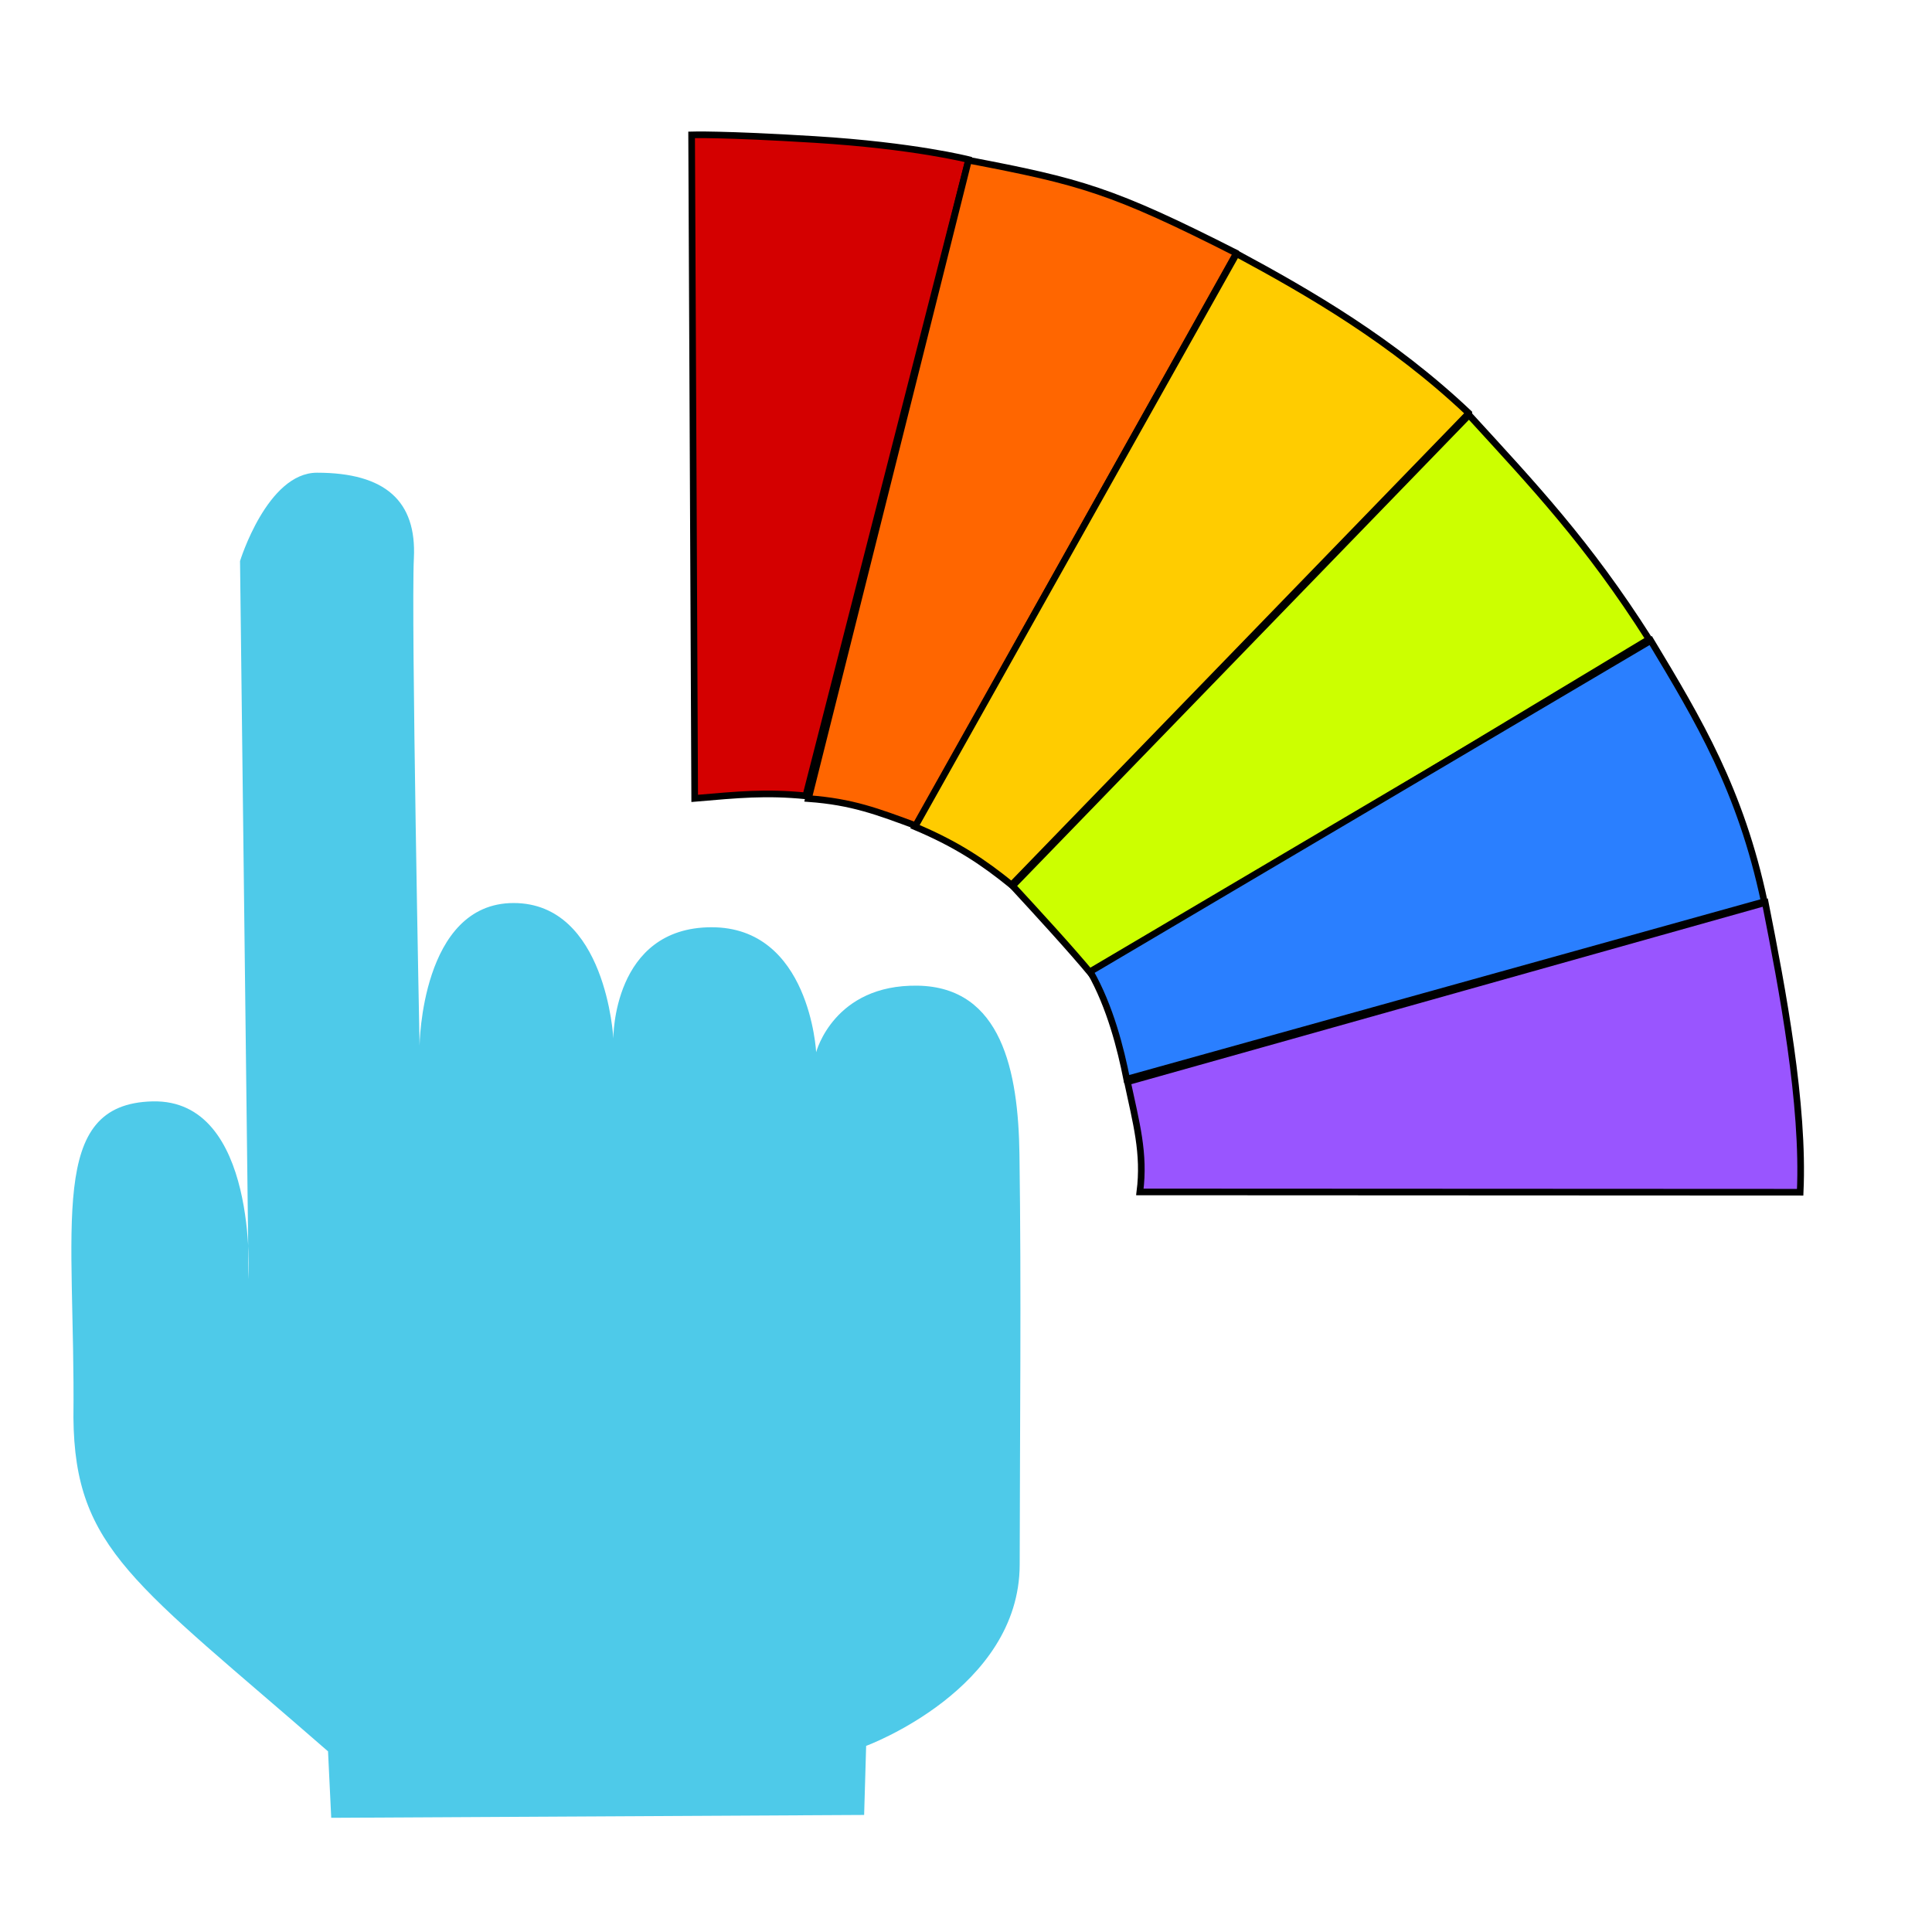
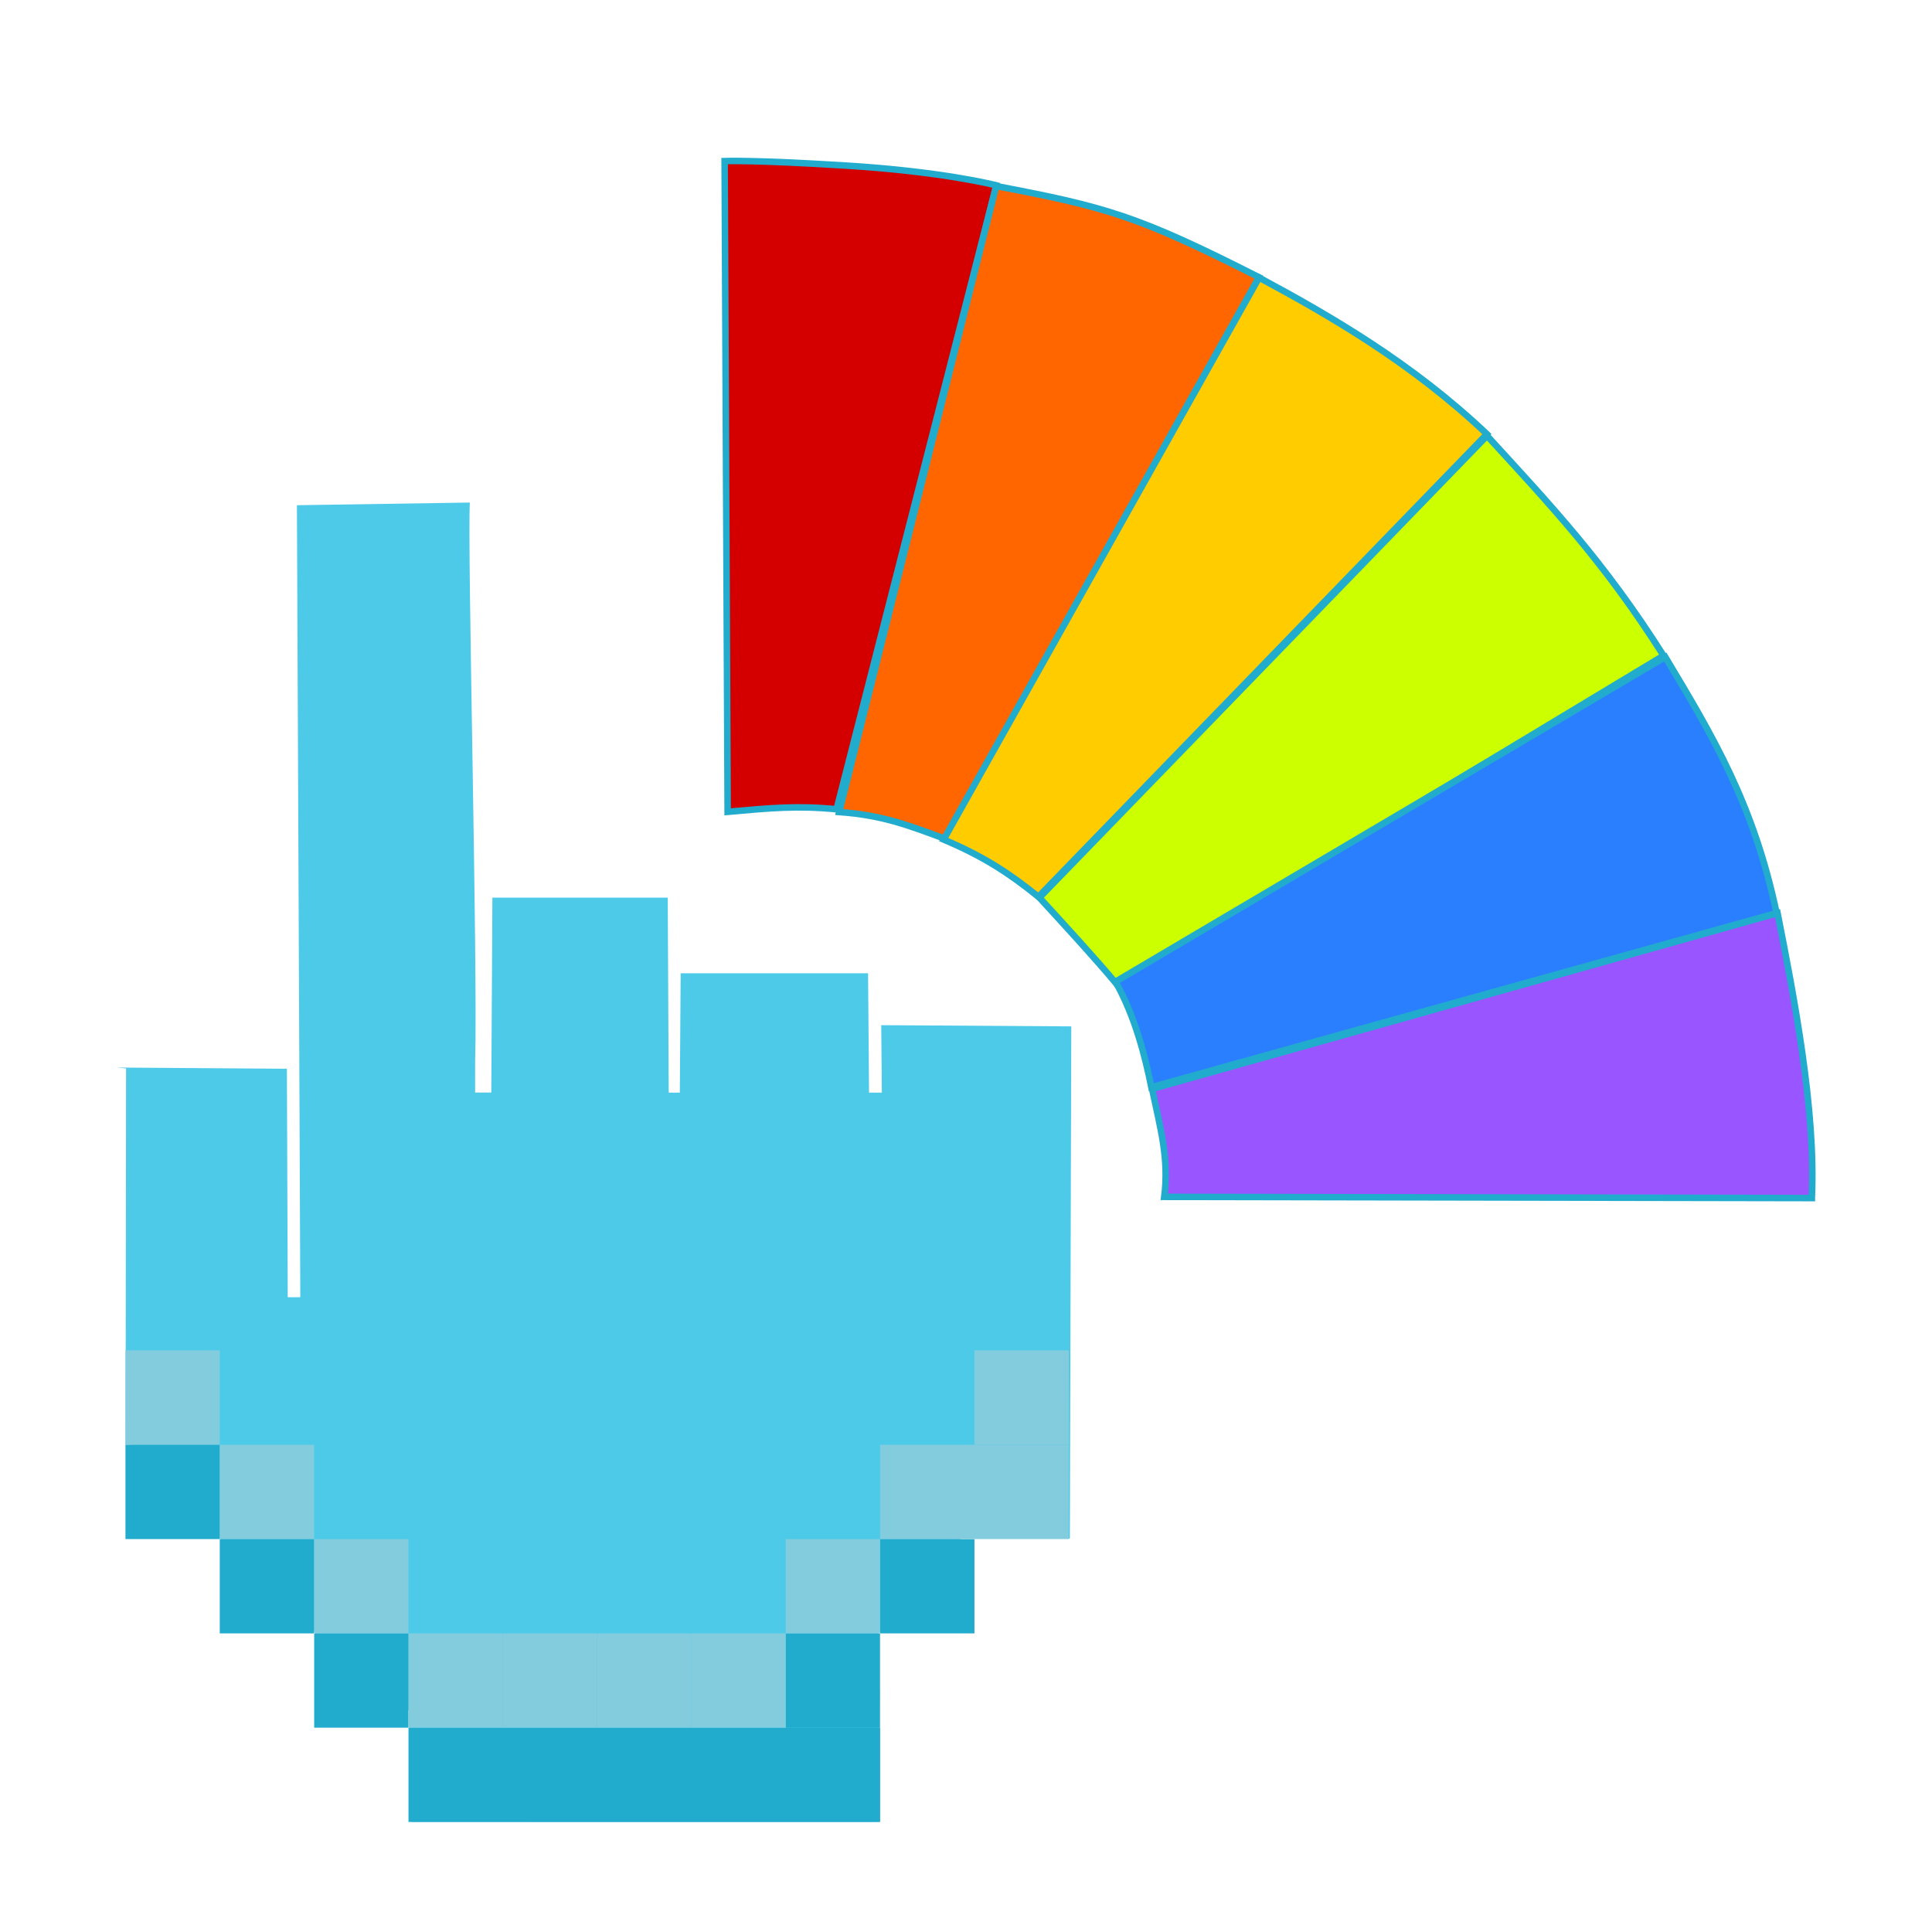
- <svg xmlns="http://www.w3.org/2000/svg" width="256" height="256" id="svg2" version="1.1">
+ <svg xmlns="http://www.w3.org/2000/svg" width="16" height="16" id="svg2" version="1.1">
  <defs id="defs4">
    </defs>
-   <g id="layer1" transform="translate(0,-796.3622)">
-     <path style="fill:#d40000;stroke:#000000;stroke-width:0.879px;stroke-linecap:butt;stroke-linejoin:miter;stroke-opacity:1" d="m 128.355,817.514 -21.582,84.302 c -5.298,-0.52 -8.949,-0.16 -14.723,0.337 l -0.407,-87.921 c 0,0 4.093,-0.139 16.282,0.611 13.229,0.814 20.43,2.67 20.43,2.67 z" id="path3088" />
-     <path style="fill:#ff6600;stroke:#000000;stroke-width:0.879px;stroke-linecap:butt;stroke-linejoin:miter;stroke-opacity:1" d="m 163.828,829.916 -42.443,75.87 c -5.08,-1.87 -8.438,-3.181 -14.26,-3.607 l 21.21,-84.585 c 14.808,2.828 19.033,3.961 35.492,12.321 z" id="path3088-5" />
-     <path style="fill:#ffcc00;stroke:#000000;stroke-width:0.879px;stroke-linecap:butt;stroke-linejoin:miter;stroke-opacity:1" d="m 194.628,851.111 -60.591,62.516 c -3.68,-2.972 -7.149,-5.348 -12.799,-7.727 l 42.619,-75.925 c 9.704,5.228 20.679,11.572 30.771,21.135 z" id="path3088-5-0" />
-     <path style="fill:#ccff00;stroke:#000000;stroke-width:0.879px;stroke-linecap:butt;stroke-linejoin:miter;stroke-opacity:1" d="m 218.505,881.058 -73.822,44.45 c -2.766,-3.35 -7.399,-8.389 -10.509,-11.764 l 60.476,-62.402 c 8.563,9.365 15.72,16.909 23.854,29.715 z" id="path3088-5-6" />
-     <path style="fill:#2a7fff;stroke:#000000;stroke-width:0.879px;stroke-linecap:butt;stroke-linejoin:miter;stroke-opacity:1" d="m 233.777,915.84 -84.479,23.517 c -0.793,-3.99 -2.183,-9.573 -4.844,-14.25 l 74.275,-43.869 c 6.369,10.584 11.919,19.832 15.048,34.602 z" id="path3088-5-6-5" />
-     <path style="fill:#9955ff;stroke:#000000;stroke-width:0.879px;stroke-linecap:butt;stroke-linejoin:miter;stroke-opacity:1" d="m 238.531,954.339 -87.492,-0.041 c 0.66,-5.126 -0.502,-9.194 -1.646,-14.588 l 84.51,-23.75 c 2.287,11.533 5.166,26.745 4.628,38.379 z" id="path3088-5-6-1" />
-     <path style="fill:#4ecae9;fill-opacity:1;fill-rule:evenodd;stroke:none" d="m 9.73,984.205 c 0.267,-25.541 -3.508,-41.585 10.5,-41.904 14.008,-0.319 12.709,23.562 12.709,23.562 l -1.133,-95.158 c 0,0 3.601,-11.706 10.196,-11.706 9.071,0 13.216,3.776 12.839,11.328 -0.378,7.552 0.755,64.572 0.755,64.572 0,0 0.189,-18.881 12.461,-18.881 12.272,0 13.216,17.937 13.216,17.937 0,0 -0.119,-14.676 12.963,-14.727 13.082,-0.051 13.908,16.56 13.908,16.56 0,0 2.325,-9.007 13.464,-8.819 11.14,0.189 13.314,11.382 13.474,22.279 0.26,17.723 0.051,37.878 0.032,54.425 -0.019,16.547 -20.345,24.026 -20.345,24.026 l -0.267,9.154 -70.613,0.378 -0.423,-8.804 C 17.909,1006.133 9.891,1001.676 9.73,984.205 z" id="path2995" />
+   <g id="layer1" transform="translate(0,-1036.362)">
+     <path style="fill:#d40000;stroke:#21abcd;stroke-width:0.054px;stroke-linecap:butt;stroke-linejoin:miter;stroke-opacity:1" d="m 8.251,1037.897 -1.323,5.167 c -0.325,-0.032 -0.549,-0.01 -0.902,0.021 l -0.025,-5.389 c 0,0 0.251,-0.01 0.998,0.037 0.811,0.049 1.252,0.164 1.252,0.164 z" id="path3088" />
+     <path style="fill:#ff6600;stroke:#21abcd;stroke-width:0.054px;stroke-linecap:butt;stroke-linejoin:miter;stroke-opacity:1" d="m 10.426,1038.658 -2.602,4.65 c -0.311,-0.115 -0.517,-0.195 -0.874,-0.221 l 1.3,-5.184 c 0.908,0.173 1.167,0.243 2.176,0.755 z" id="path3088-5" />
+     <path style="fill:#ffcc00;stroke:#21abcd;stroke-width:0.054px;stroke-linecap:butt;stroke-linejoin:miter;stroke-opacity:1" d="m 12.314,1039.957 -3.714,3.832 c -0.226,-0.182 -0.438,-0.328 -0.785,-0.474 l 2.612,-4.654 c 0.595,0.32 1.268,0.709 1.886,1.295 z" id="path3088-5-0" />
+     <path style="fill:#ccff00;stroke:#21abcd;stroke-width:0.054px;stroke-linecap:butt;stroke-linejoin:miter;stroke-opacity:1" d="m 13.777,1041.792 -4.525,2.725 c -0.17,-0.205 -0.454,-0.514 -0.644,-0.721 l 3.707,-3.825 c 0.525,0.574 0.964,1.036 1.462,1.821 z" id="path3088-5-6" />
+     <path style="fill:#2a7fff;stroke:#21abcd;stroke-width:0.054px;stroke-linecap:butt;stroke-linejoin:miter;stroke-opacity:1" d="m 14.713,1043.924 -5.178,1.442 c -0.049,-0.244 -0.134,-0.587 -0.297,-0.874 l 4.553,-2.689 c 0.39,0.649 0.731,1.216 0.922,2.121 z" id="path3088-5-6-5" />
+     <path style="fill:#9955ff;stroke:#21abcd;stroke-width:0.054px;stroke-linecap:butt;stroke-linejoin:miter;stroke-opacity:1" d="m 15.005,1046.284 -5.363,-0.01 c 0.04,-0.314 -0.031,-0.564 -0.101,-0.894 l 5.18,-1.456 c 0.14,0.707 0.317,1.639 0.284,2.352 z" id="path3088-5-6-1" />
+     <path style="fill:#4ecae9;fill-opacity:1;fill-rule:evenodd;stroke:none;stroke-width:0.047" d="m 0.969,1045.203 1.407,0.01 0.007,1.892 h 0.104 l -0.028,-6.559 1.432,-0.022 c -0.021,0.384 0.066,3.808 0.044,4.632 l -2.39e-4,0.254 h 0.134 l 0.009,-1.614 H 5.53 l 0.008,1.615 h 0.092 l 0.007,-0.989 h 1.552 l 0.008,0.989 h 0.106 l -0.005,-0.559 1.574,0.01 -0.012,4.242 -0.792,-0.01 c -0.459,0 -0.601,0.643 -0.791,0.79 -0.334,0.258 0.008,0.479 0.008,0.479 l -0.017,1.087 -3.856,-5e-4 -0.026,-0.922 c -0.357,-0.219 -0.542,-0.401 -0.764,-0.63 -0.283,-0.293 -0.574,-0.624 -0.789,-0.785 -0.341,-0.253 -0.443,-0.801 -0.793,-0.785 l 0.004,-3.117 z" id="path2995-7" />
+     <rect style="opacity:1;fill:#21abcd;fill-opacity:1;stroke:none;stroke-width:0.091;stroke-linecap:round;stroke-linejoin:round;stroke-miterlimit:4;stroke-dasharray:none;stroke-opacity:1;paint-order:fill markers stroke" id="rect286-3-8" width="0.781" height="0.781" x="1.039" y="1048.327" />
+     <rect style="opacity:1;fill:#21abcd;fill-opacity:1;stroke:none;stroke-width:0.078;stroke-linecap:round;stroke-linejoin:round;stroke-miterlimit:4;stroke-dasharray:none;stroke-opacity:1;paint-order:fill markers stroke" id="rect286-3-1-4" width="0.781" height="0.781" x="1.82" y="1049.108" />
+     <rect style="opacity:1;fill:#21abcd;fill-opacity:1;stroke:none;stroke-width:0.078;stroke-linecap:round;stroke-linejoin:round;stroke-miterlimit:4;stroke-dasharray:none;stroke-opacity:1;paint-order:fill markers stroke" id="rect286-3-2-5" width="0.781" height="0.781" x="2.602" y="1049.889" />
+     <rect style="opacity:1;fill:#21abcd;fill-opacity:1;stroke:none;stroke-width:0.175;stroke-linecap:round;stroke-linejoin:round;stroke-miterlimit:4;stroke-dasharray:none;stroke-opacity:1;paint-order:fill markers stroke" id="rect286-3-9-0" width="3.906" height="0.781" x="3.383" y="1050.67" />
+     <rect style="opacity:1;fill:#21abcd;fill-opacity:1;stroke:none;stroke-width:0.078;stroke-linecap:round;stroke-linejoin:round;stroke-miterlimit:4;stroke-dasharray:none;stroke-opacity:1;paint-order:fill markers stroke" id="rect286-3-3-3" width="0.781" height="0.781" x="7.289" y="1049.108" />
+     <rect style="opacity:1;fill:#21abcd;fill-opacity:1;stroke:none;stroke-width:0.078;stroke-linecap:round;stroke-linejoin:round;stroke-miterlimit:4;stroke-dasharray:none;stroke-opacity:1;paint-order:fill markers stroke" id="rect286-3-4-1" width="0.781" height="0.781" x="6.507" y="1049.889" />
+     <rect style="opacity:1;fill:#83ccdd;fill-opacity:1;stroke:none;stroke-width:0.078;stroke-linecap:round;stroke-linejoin:round;stroke-miterlimit:4;stroke-dasharray:none;stroke-opacity:1;paint-order:fill markers stroke" id="rect286-3-3-3-0" width="0.781" height="0.781" x="3.383" y="1049.889" />
+     <rect style="opacity:1;fill:#83ccdd;fill-opacity:1;stroke:none;stroke-width:0.078;stroke-linecap:round;stroke-linejoin:round;stroke-miterlimit:4;stroke-dasharray:none;stroke-opacity:1;paint-order:fill markers stroke" id="rect286-3-3-3-0-6" width="0.781" height="0.781" x="4.164" y="1049.889" />
+     <rect style="opacity:1;fill:#83ccdd;fill-opacity:1;stroke:none;stroke-width:0.078;stroke-linecap:round;stroke-linejoin:round;stroke-miterlimit:4;stroke-dasharray:none;stroke-opacity:1;paint-order:fill markers stroke" id="rect286-3-3-3-0-3" width="0.781" height="0.781" x="4.945" y="1049.889" />
+     <rect style="opacity:1;fill:#83ccdd;fill-opacity:1;stroke:none;stroke-width:0.078;stroke-linecap:round;stroke-linejoin:round;stroke-miterlimit:4;stroke-dasharray:none;stroke-opacity:1;paint-order:fill markers stroke" id="rect286-3-3-3-0-2" width="0.781" height="0.781" x="5.726" y="1049.889" />
+     <rect style="opacity:1;fill:#83ccdd;fill-opacity:1;stroke:none;stroke-width:0.078;stroke-linecap:round;stroke-linejoin:round;stroke-miterlimit:4;stroke-dasharray:none;stroke-opacity:1;paint-order:fill markers stroke" id="rect286-3-3-3-0-0" width="0.781" height="0.781" x="6.507" y="1049.108" />
+     <rect style="opacity:1;fill:#83ccdd;fill-opacity:1;stroke:none;stroke-width:0.078;stroke-linecap:round;stroke-linejoin:round;stroke-miterlimit:4;stroke-dasharray:none;stroke-opacity:1;paint-order:fill markers stroke" id="rect286-3-3-3-0-61" width="0.781" height="0.781" x="7.289" y="1048.327" />
+     <rect style="opacity:1;fill:#83ccdd;fill-opacity:1;stroke:none;stroke-width:0.078;stroke-linecap:round;stroke-linejoin:round;stroke-miterlimit:4;stroke-dasharray:none;stroke-opacity:1;paint-order:fill markers stroke" id="rect286-3-3-3-0-5" width="0.781" height="0.781" x="8.07" y="1048.327" />
+     <rect style="opacity:1;fill:#83ccdd;fill-opacity:1;stroke:none;stroke-width:0.078;stroke-linecap:round;stroke-linejoin:round;stroke-miterlimit:4;stroke-dasharray:none;stroke-opacity:1;paint-order:fill markers stroke" id="rect286-3-3-3-0-54" width="0.781" height="0.781" x="2.602" y="1049.108" />
+     <rect style="opacity:1;fill:#83ccdd;fill-opacity:1;stroke:none;stroke-width:0.078;stroke-linecap:round;stroke-linejoin:round;stroke-miterlimit:4;stroke-dasharray:none;stroke-opacity:1;paint-order:fill markers stroke" id="rect286-3-3-3-0-7" width="0.781" height="0.781" x="1.82" y="1048.327" />
+     <rect style="opacity:1;fill:#83ccdd;fill-opacity:1;stroke:none;stroke-width:0.078;stroke-linecap:round;stroke-linejoin:round;stroke-miterlimit:4;stroke-dasharray:none;stroke-opacity:1;paint-order:fill markers stroke" id="rect286-3-3-3-0-65" width="0.781" height="0.781" x="1.039" y="1047.545" />
+     <rect style="opacity:1;fill:#83ccdd;fill-opacity:1;stroke:none;stroke-width:0.078;stroke-linecap:round;stroke-linejoin:round;stroke-miterlimit:4;stroke-dasharray:none;stroke-opacity:1;paint-order:fill markers stroke" id="rect286-3-3-3-0-69" width="0.781" height="0.781" x="8.07" y="1047.545" />
  </g>
</svg>
